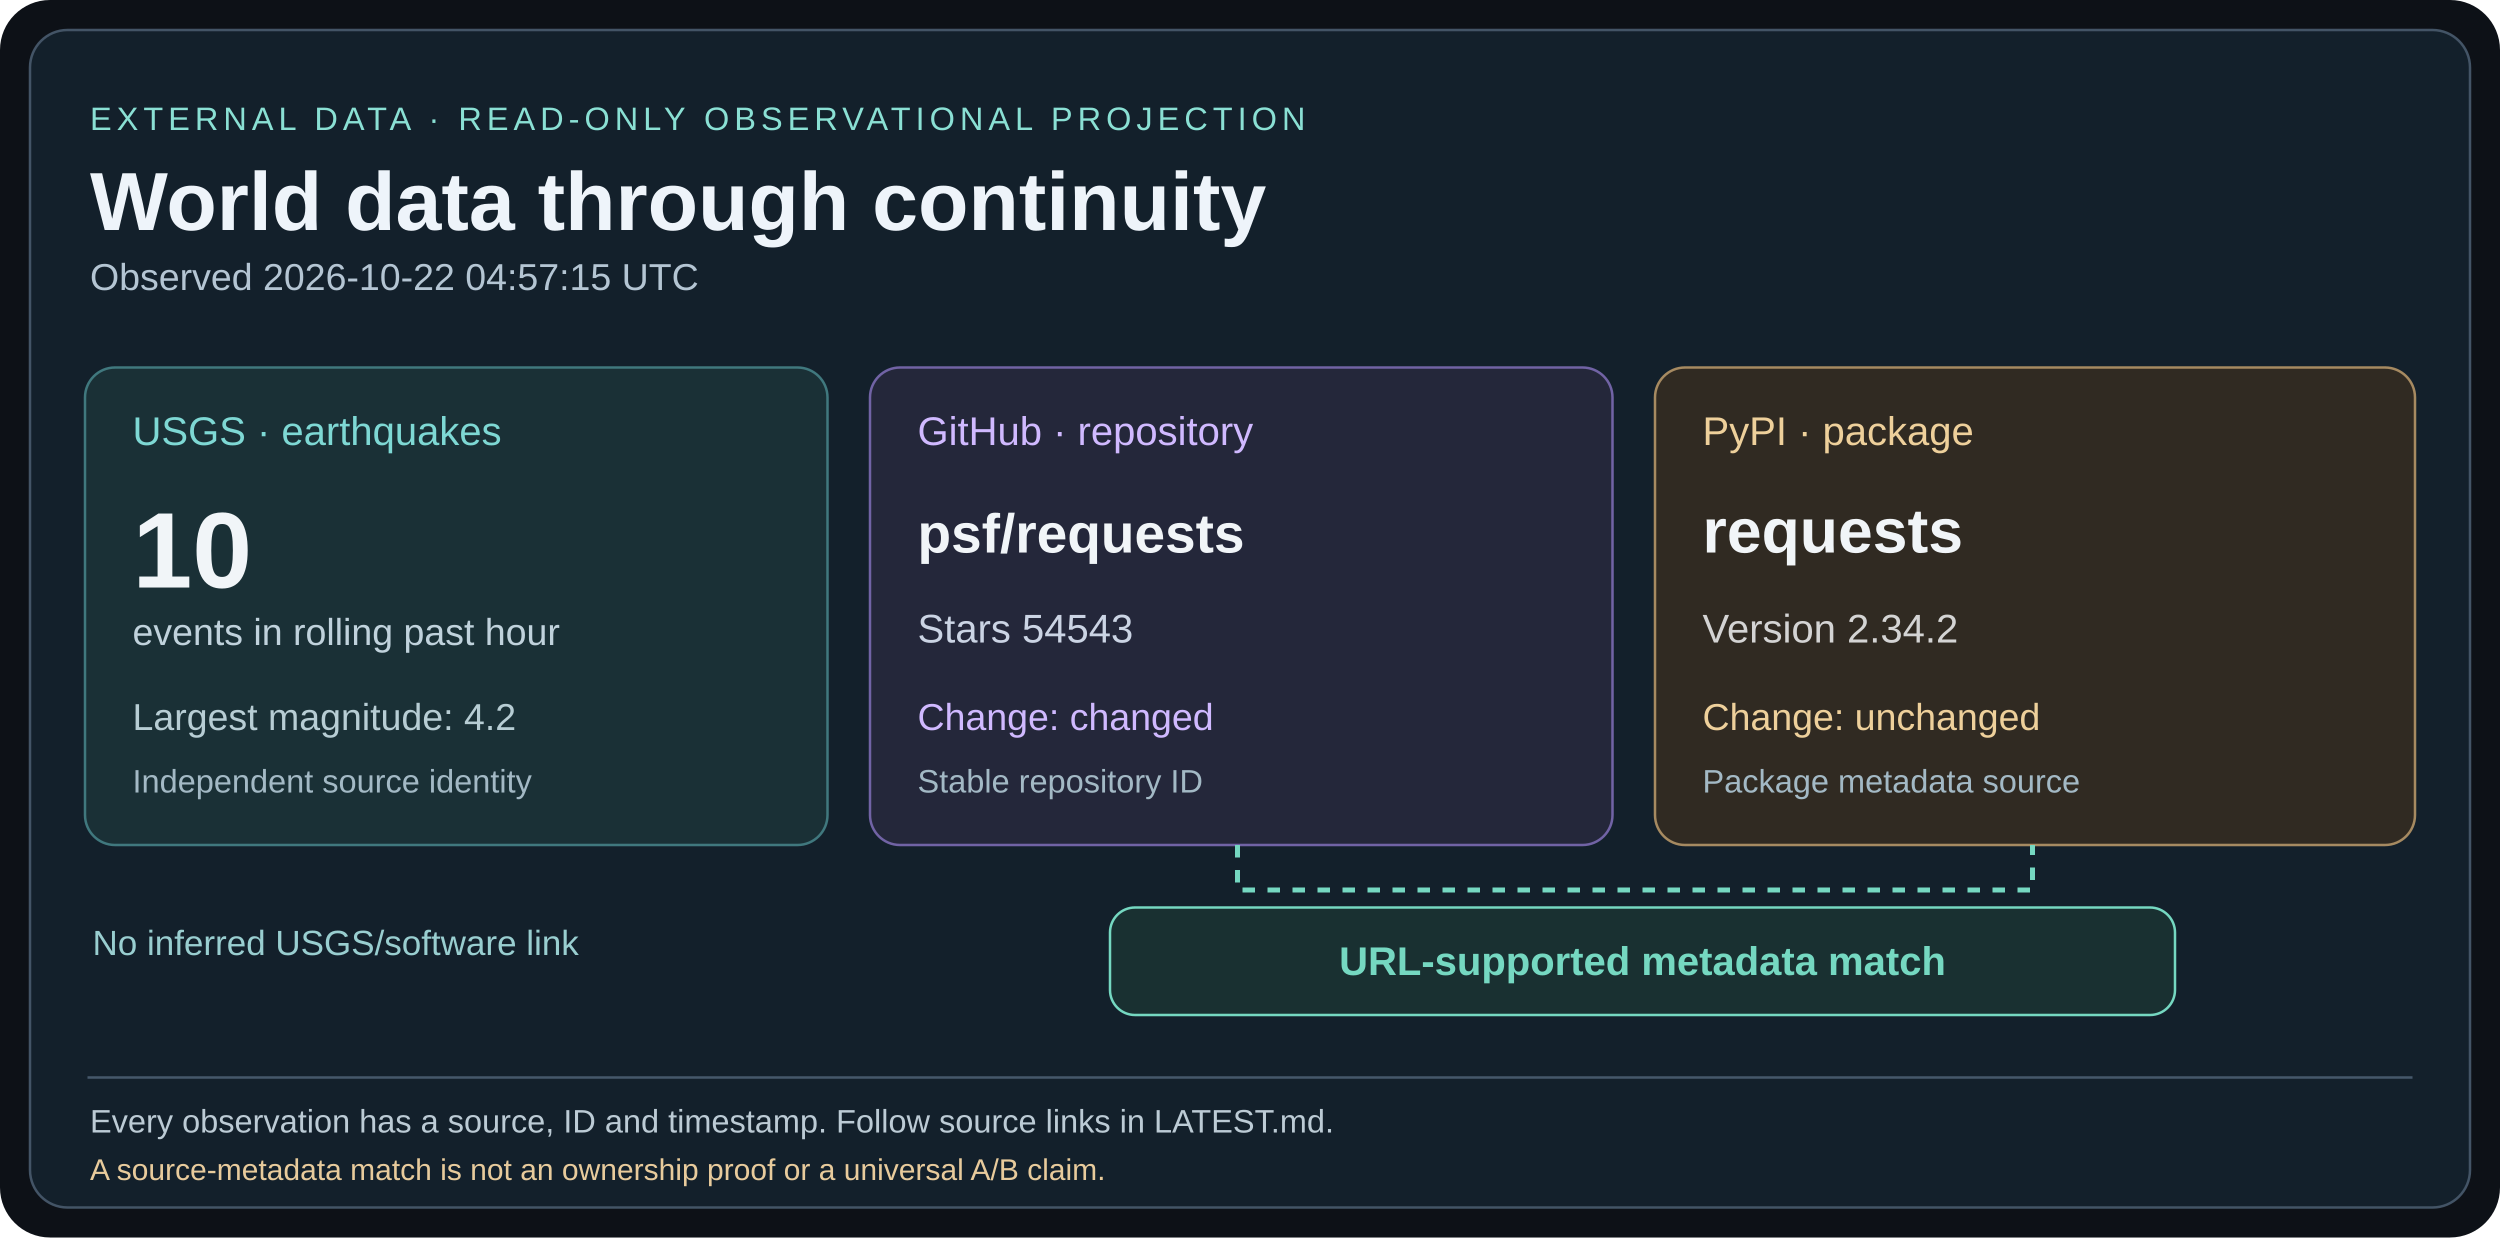
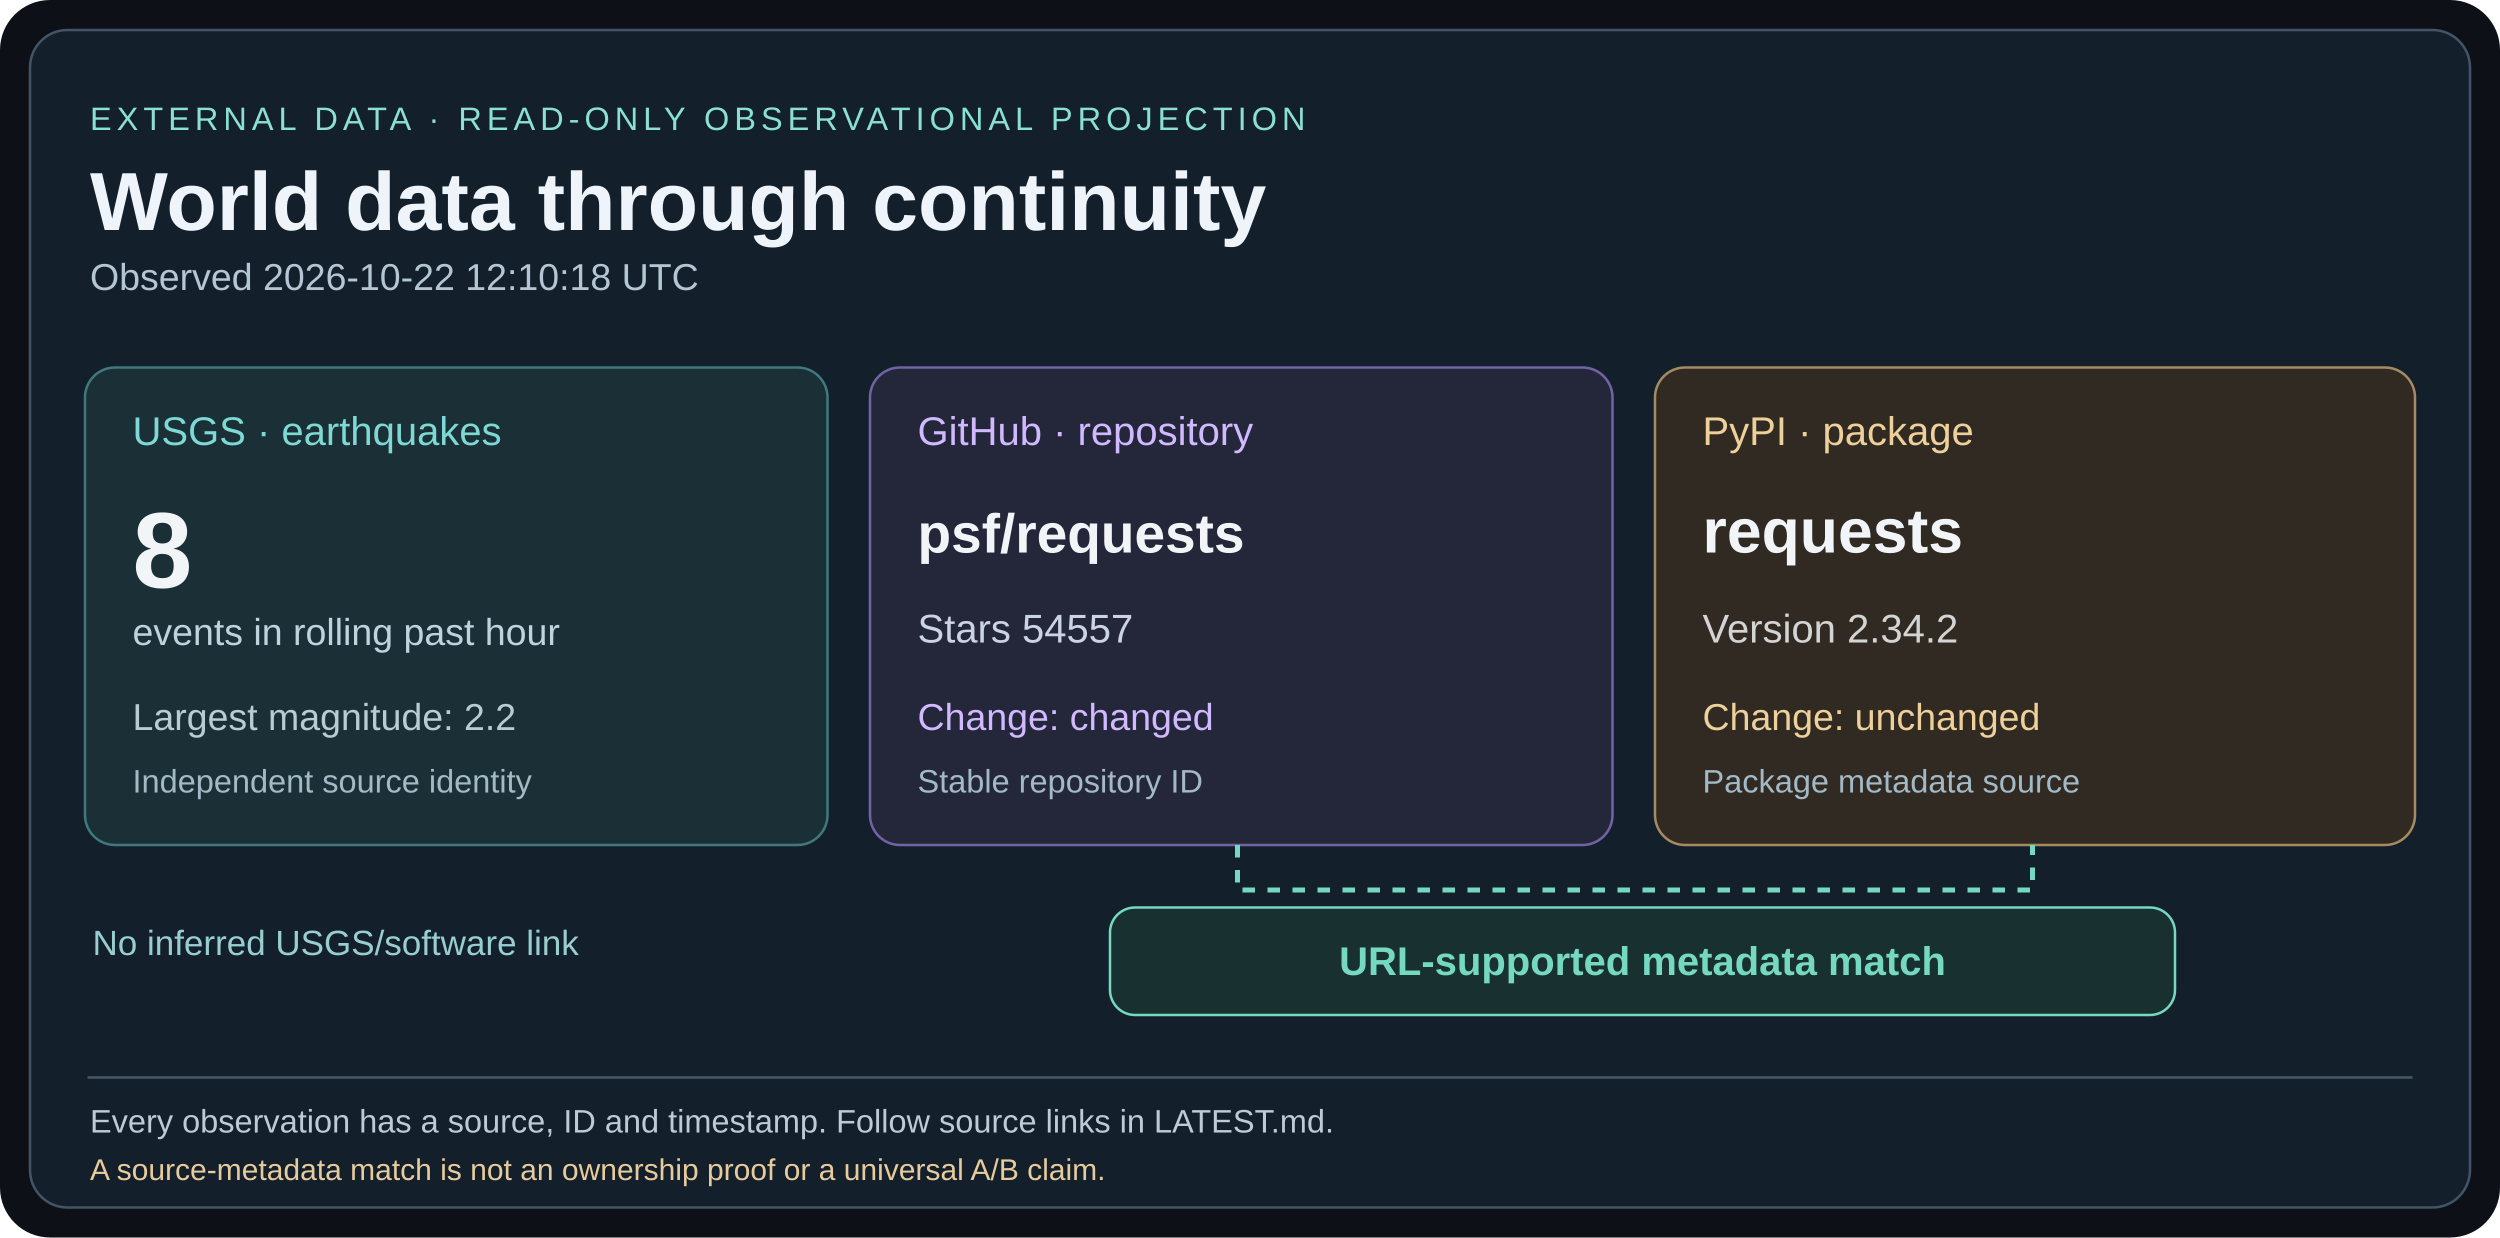
<svg xmlns="http://www.w3.org/2000/svg" width="1000" height="495" viewBox="0 0 1000 495">
  <rect width="1000" height="495" rx="20" fill="#0d1117" />
  <rect x="12" y="12" width="976" height="471" rx="15" fill="#13202b" stroke="#435466" />
  <g font-family="Arial,Helvetica,sans-serif">
    <text x="36" y="52" fill="#8ae0d4" font-size="13" letter-spacing="2">EXTERNAL DATA · READ-ONLY OBSERVATIONAL PROJECTION</text>
    <text x="36" y="92" fill="#eef4fa" font-size="33" font-weight="bold">World data through continuity</text>
-     <text x="36" y="116" fill="#b4c5d3" font-size="15">Observed 2026-10-22 04:57:15 UTC</text>
+     <text x="36" y="116" fill="#b4c5d3" font-size="15">Observed 2026-10-22 12:10:18 UTC</text>
    <rect x="34" y="147" width="297" height="191" rx="12" fill="#1a3036" stroke="#40787e" />
    <text x="53" y="178" fill="#7ed8d4" font-size="16">USGS · earthquakes</text>
-     <text x="53" y="235" fill="#f1f5f8" font-size="43" font-weight="bold">10</text>
+     <text x="53" y="235" fill="#f1f5f8" font-size="43" font-weight="bold">8</text>
    <text x="53" y="258" fill="#c0d2dc" font-size="15">events in rolling past hour</text>
-     <text x="53" y="292" fill="#b7cdd4" font-size="15">Largest magnitude: 4.2</text>
+     <text x="53" y="292" fill="#b7cdd4" font-size="15">Largest magnitude: 2.2</text>
    <text x="53" y="317" fill="#a3b9c5" font-size="13">Independent source identity</text>
    <rect x="348" y="147" width="297" height="191" rx="12" fill="#24273a" stroke="#7163a5" />
    <text x="367" y="178" fill="#d0b9ff" font-size="16">GitHub · repository</text>
    <text x="367" y="221" fill="#f1f5f8" font-size="22" font-weight="bold">psf/requests</text>
-     <text x="367" y="257" fill="#cbd4e4" font-size="16">Stars 54543</text>
+     <text x="367" y="257" fill="#cbd4e4" font-size="16">Stars 54557</text>
    <text x="367" y="292" fill="#d0b9ff" font-size="15">Change: changed</text>
    <text x="367" y="317" fill="#a3b9c5" font-size="13">Stable repository ID</text>
    <rect x="662" y="147" width="304" height="191" rx="12" fill="#302a22" stroke="#a68a61" />
    <text x="681" y="178" fill="#eed09b" font-size="16">PyPI · package</text>
    <text x="681" y="221" fill="#f1f5f8" font-size="25" font-weight="bold">requests</text>
    <text x="681" y="257" fill="#d4d4d4" font-size="16">Version 2.34.2</text>
    <text x="681" y="292" fill="#eed09b" font-size="15">Change: unchanged</text>
    <text x="681" y="317" fill="#a3b9c5" font-size="13">Package metadata source</text>
    <path d="M495 338 V356 H813 V338" fill="none" stroke="#75d8c1" stroke-width="2" stroke-dasharray="5 5" />
    <rect x="444" y="363" width="426" height="43" rx="10" fill="#193031" stroke="#75d8c1" />
    <text x="657" y="390" fill="#75d8c1" font-size="16" font-weight="bold" text-anchor="middle">URL-supported metadata match</text>
    <text x="37" y="382" fill="#99ced0" font-size="14">No inferred USGS/software link</text>
    <line x1="35" y1="431" x2="965" y2="431" stroke="#45586a" />
    <text x="36" y="453" fill="#bccbd5" font-size="13">Every observation has a source, ID and timestamp. Follow source links in LATEST.md.</text>
    <text x="36" y="472" fill="#e8cb9c" font-size="12">A source-metadata match is not an ownership proof or a universal A/B claim.</text>
  </g>
</svg>
